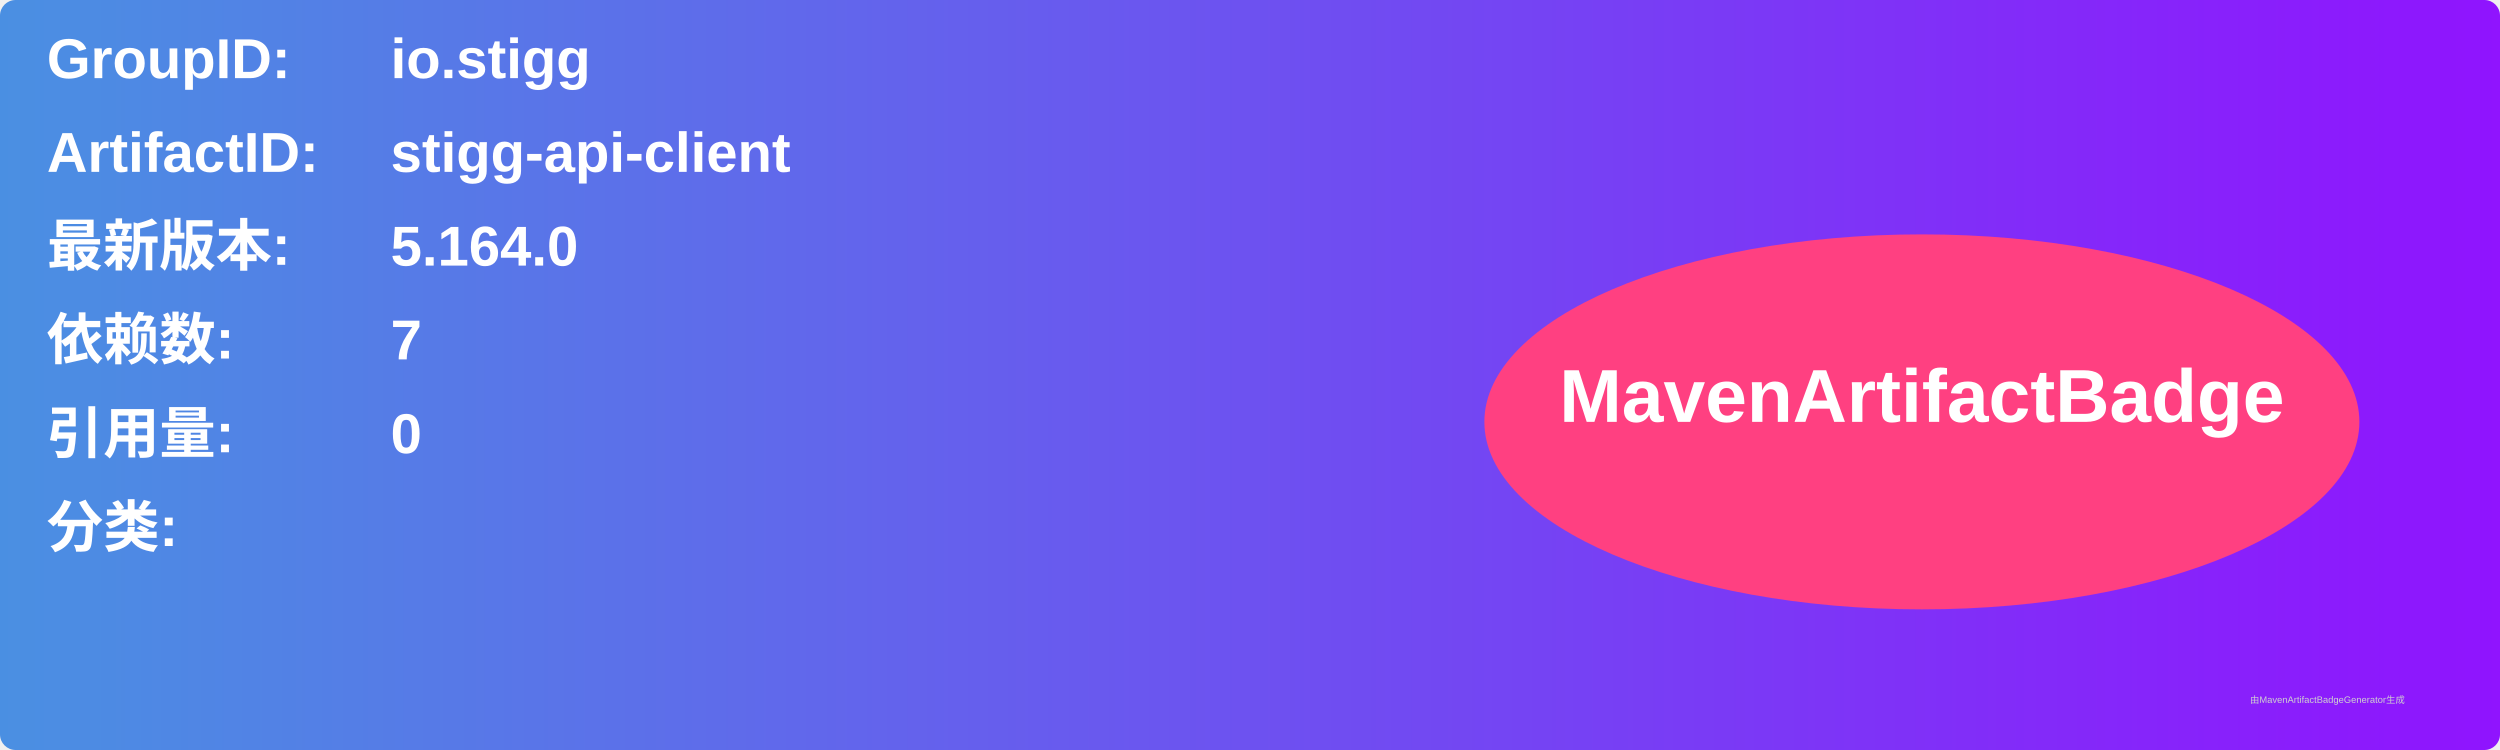
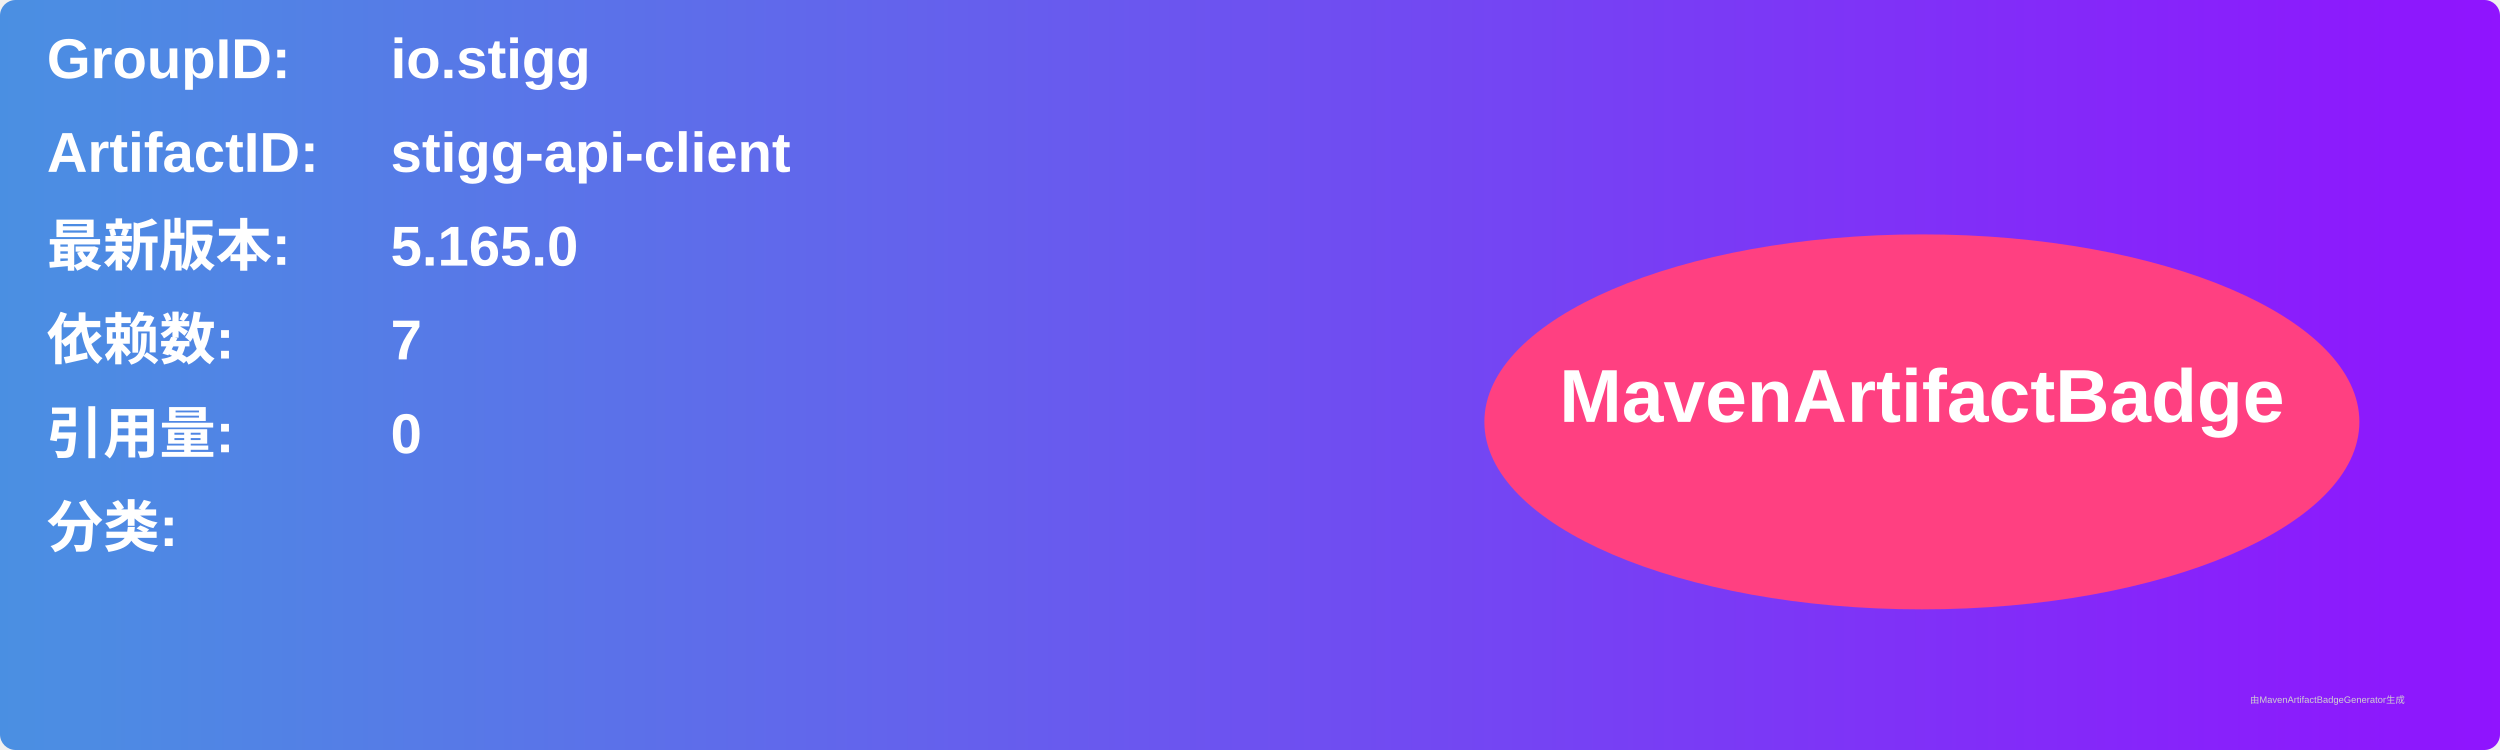
<svg xmlns="http://www.w3.org/2000/svg" width="800" height="240" viewBox="0 0 800 240">
  <linearGradient id="grad" x1="0%" y1="0%" x2="100%" y2="0%">
    <stop offset="0%" stop-color="#4a90e2" />
    <stop offset="100%" stop-color="#9013fe" />
  </linearGradient>
  <rect width="100%" height="100%" rx="5" ry="5" fill="url(#grad)" />
  <g transform="translate(15, 15)">
    <text x="0" y="10" font-family="Arial" font-size="18" fill="white" font-weight="bold" width="260">GroupID:</text>
    <text x="110" y="10" font-family="Arial" font-size="18" fill="white" font-weight="bold" width="460">io.stigg</text>
    <text x="0" y="40" font-family="Arial" font-size="18" fill="white" font-weight="bold" width="260">ArtifactID:</text>
    <text x="110" y="40" font-family="Arial" font-size="18" fill="white" font-weight="bold" width="460">stigg-api-client</text>
    <text x="0" y="70" font-family="Arial" font-size="18" fill="white" font-weight="bold">最新版本:</text>
    <text x="110" y="70" font-family="Arial" font-size="18" fill="white" font-weight="bold">
-       <tspan font-weight="bold">5.164.0</tspan>
+       <tspan font-weight="bold">5.165.0</tspan>
    </text>
    <text x="0" y="100" font-family="Arial" font-size="18" fill="white" font-weight="bold">依赖数: </text>
    <text x="110" y="100" font-family="Arial" font-size="18" fill="white">
      <tspan font-weight="bold">7</tspan>
    </text>
    <text x="0" y="130" font-family="Arial" font-size="18" fill="white" font-weight="bold">引用量: </text>
    <text x="110" y="130" font-family="Arial" font-size="18" fill="white">
      <tspan font-weight="bold">0</tspan>
    </text>
    <text x="0" y="160" font-family="Arial" font-size="18" fill="white" font-weight="bold">分类:</text>
    <text x="10" y="190" font-family="Arial" font-size="10" fill="white">
      <tspan font-weight="bold" />
    </text>
    <ellipse cx="600" cy="120" rx="140" ry="60" fill="#ff4081" />
    <text x="600" y="120" text-anchor="middle" font-family="Arial" font-size="24" fill="white" font-weight="bold">MavenArtifactBadge</text>
  </g>
  <text x="720" y="225" font-family="Arial" font-size="3" fill="#d0d0d0">由MavenArtifactBadgeGenerator生成</text>
</svg>
